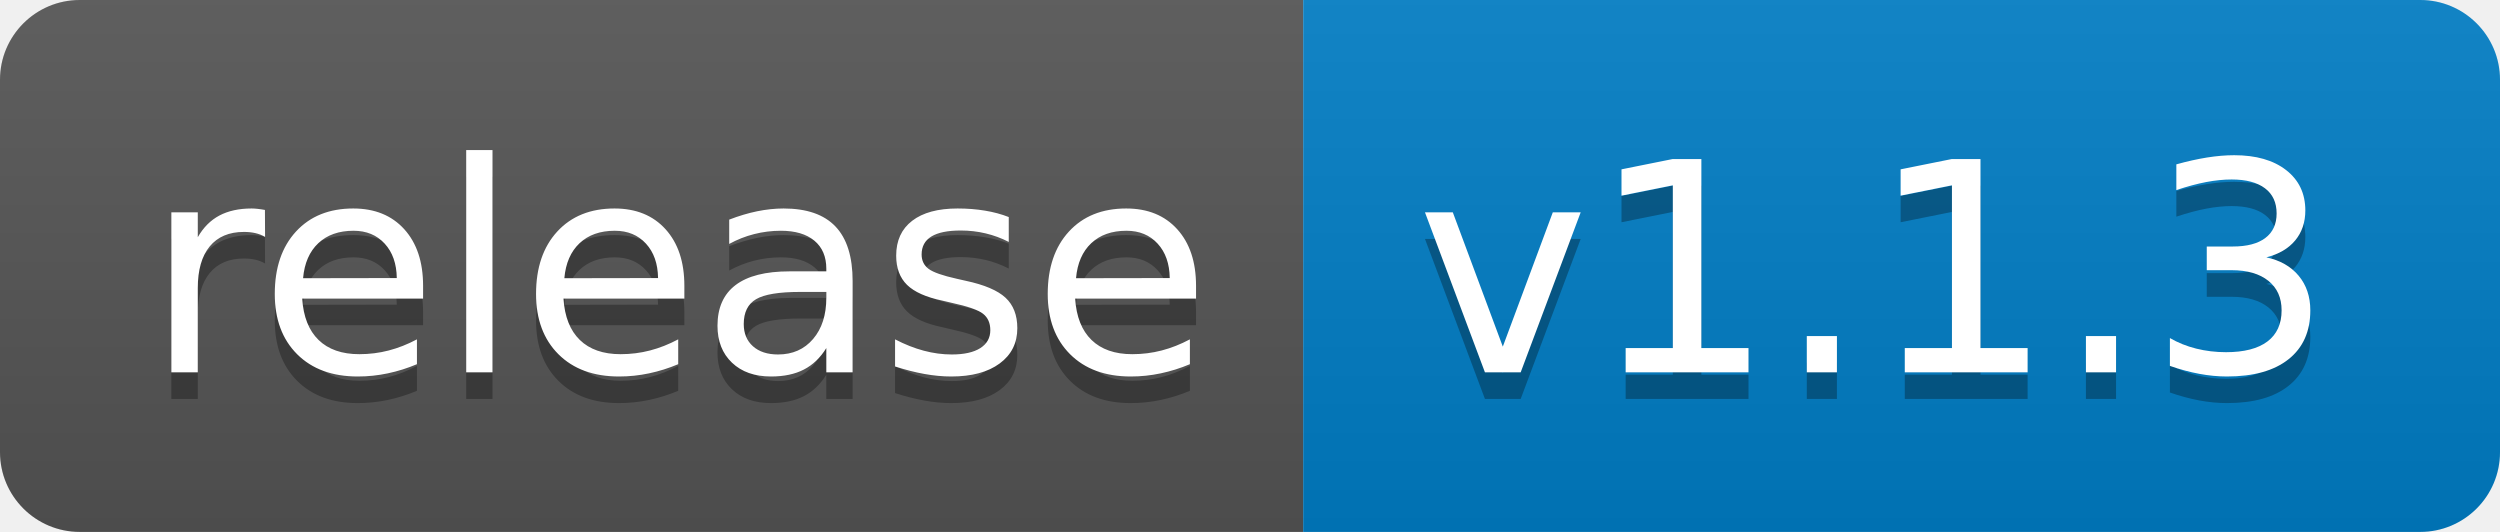
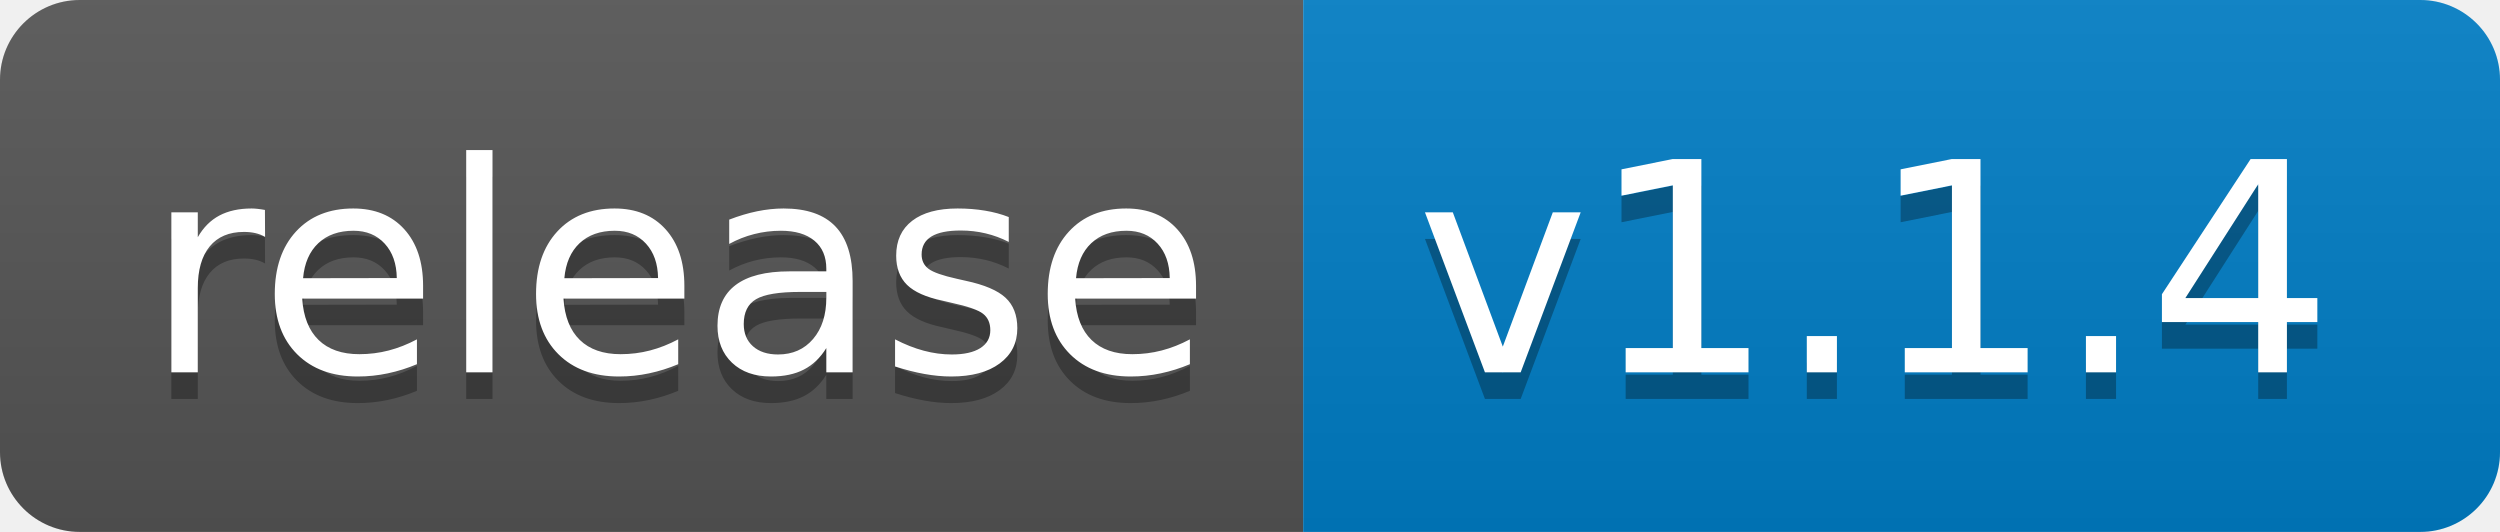
<svg xmlns="http://www.w3.org/2000/svg" width="94" height="20">
  <linearGradient id="b" x2="0" y2="100%">
    <stop offset="0" stop-color="#bbb" stop-opacity=".1" />
    <stop offset="1" stop-opacity=".1" />
  </linearGradient>
  <clipPath id="a">
    <rect width="94" height="20" rx="3" fill="#fff" />
  </clipPath>
  <g clip-path="url(#a)">
    <path fill="#555" d="M0 0h49v20H0z" />
    <path fill="#007ec6" d="M49 0h45v20H49z" />
    <path fill="url(#b)" d="M0 0h94v20H0z" />
  </g>
  <g fill="#fff" text-anchor="middle" font-family="DejaVu Sans,Verdana,Geneva,sans-serif" font-size="110">
    <text x="255" y="150" fill="#010101" fill-opacity=".3" transform="scale(.1)" textLength="390">release</text>
    <text x="255" y="140" transform="scale(.1)" textLength="390">release</text>
-     <text x="705" y="150" fill="#010101" fill-opacity=".3" transform="scale(.1)" textLength="350">v1.1.3</text>
-     <text x="705" y="140" transform="scale(.1)" textLength="350">v1.1.3</text>
+     <text x="705" y="150" fill="#010101" fill-opacity=".3" transform="scale(.1)" textLength="350">v1.1.4</text>
+     <text x="705" y="140" transform="scale(.1)" textLength="350">v1.1.4</text>
  </g>
</svg>
